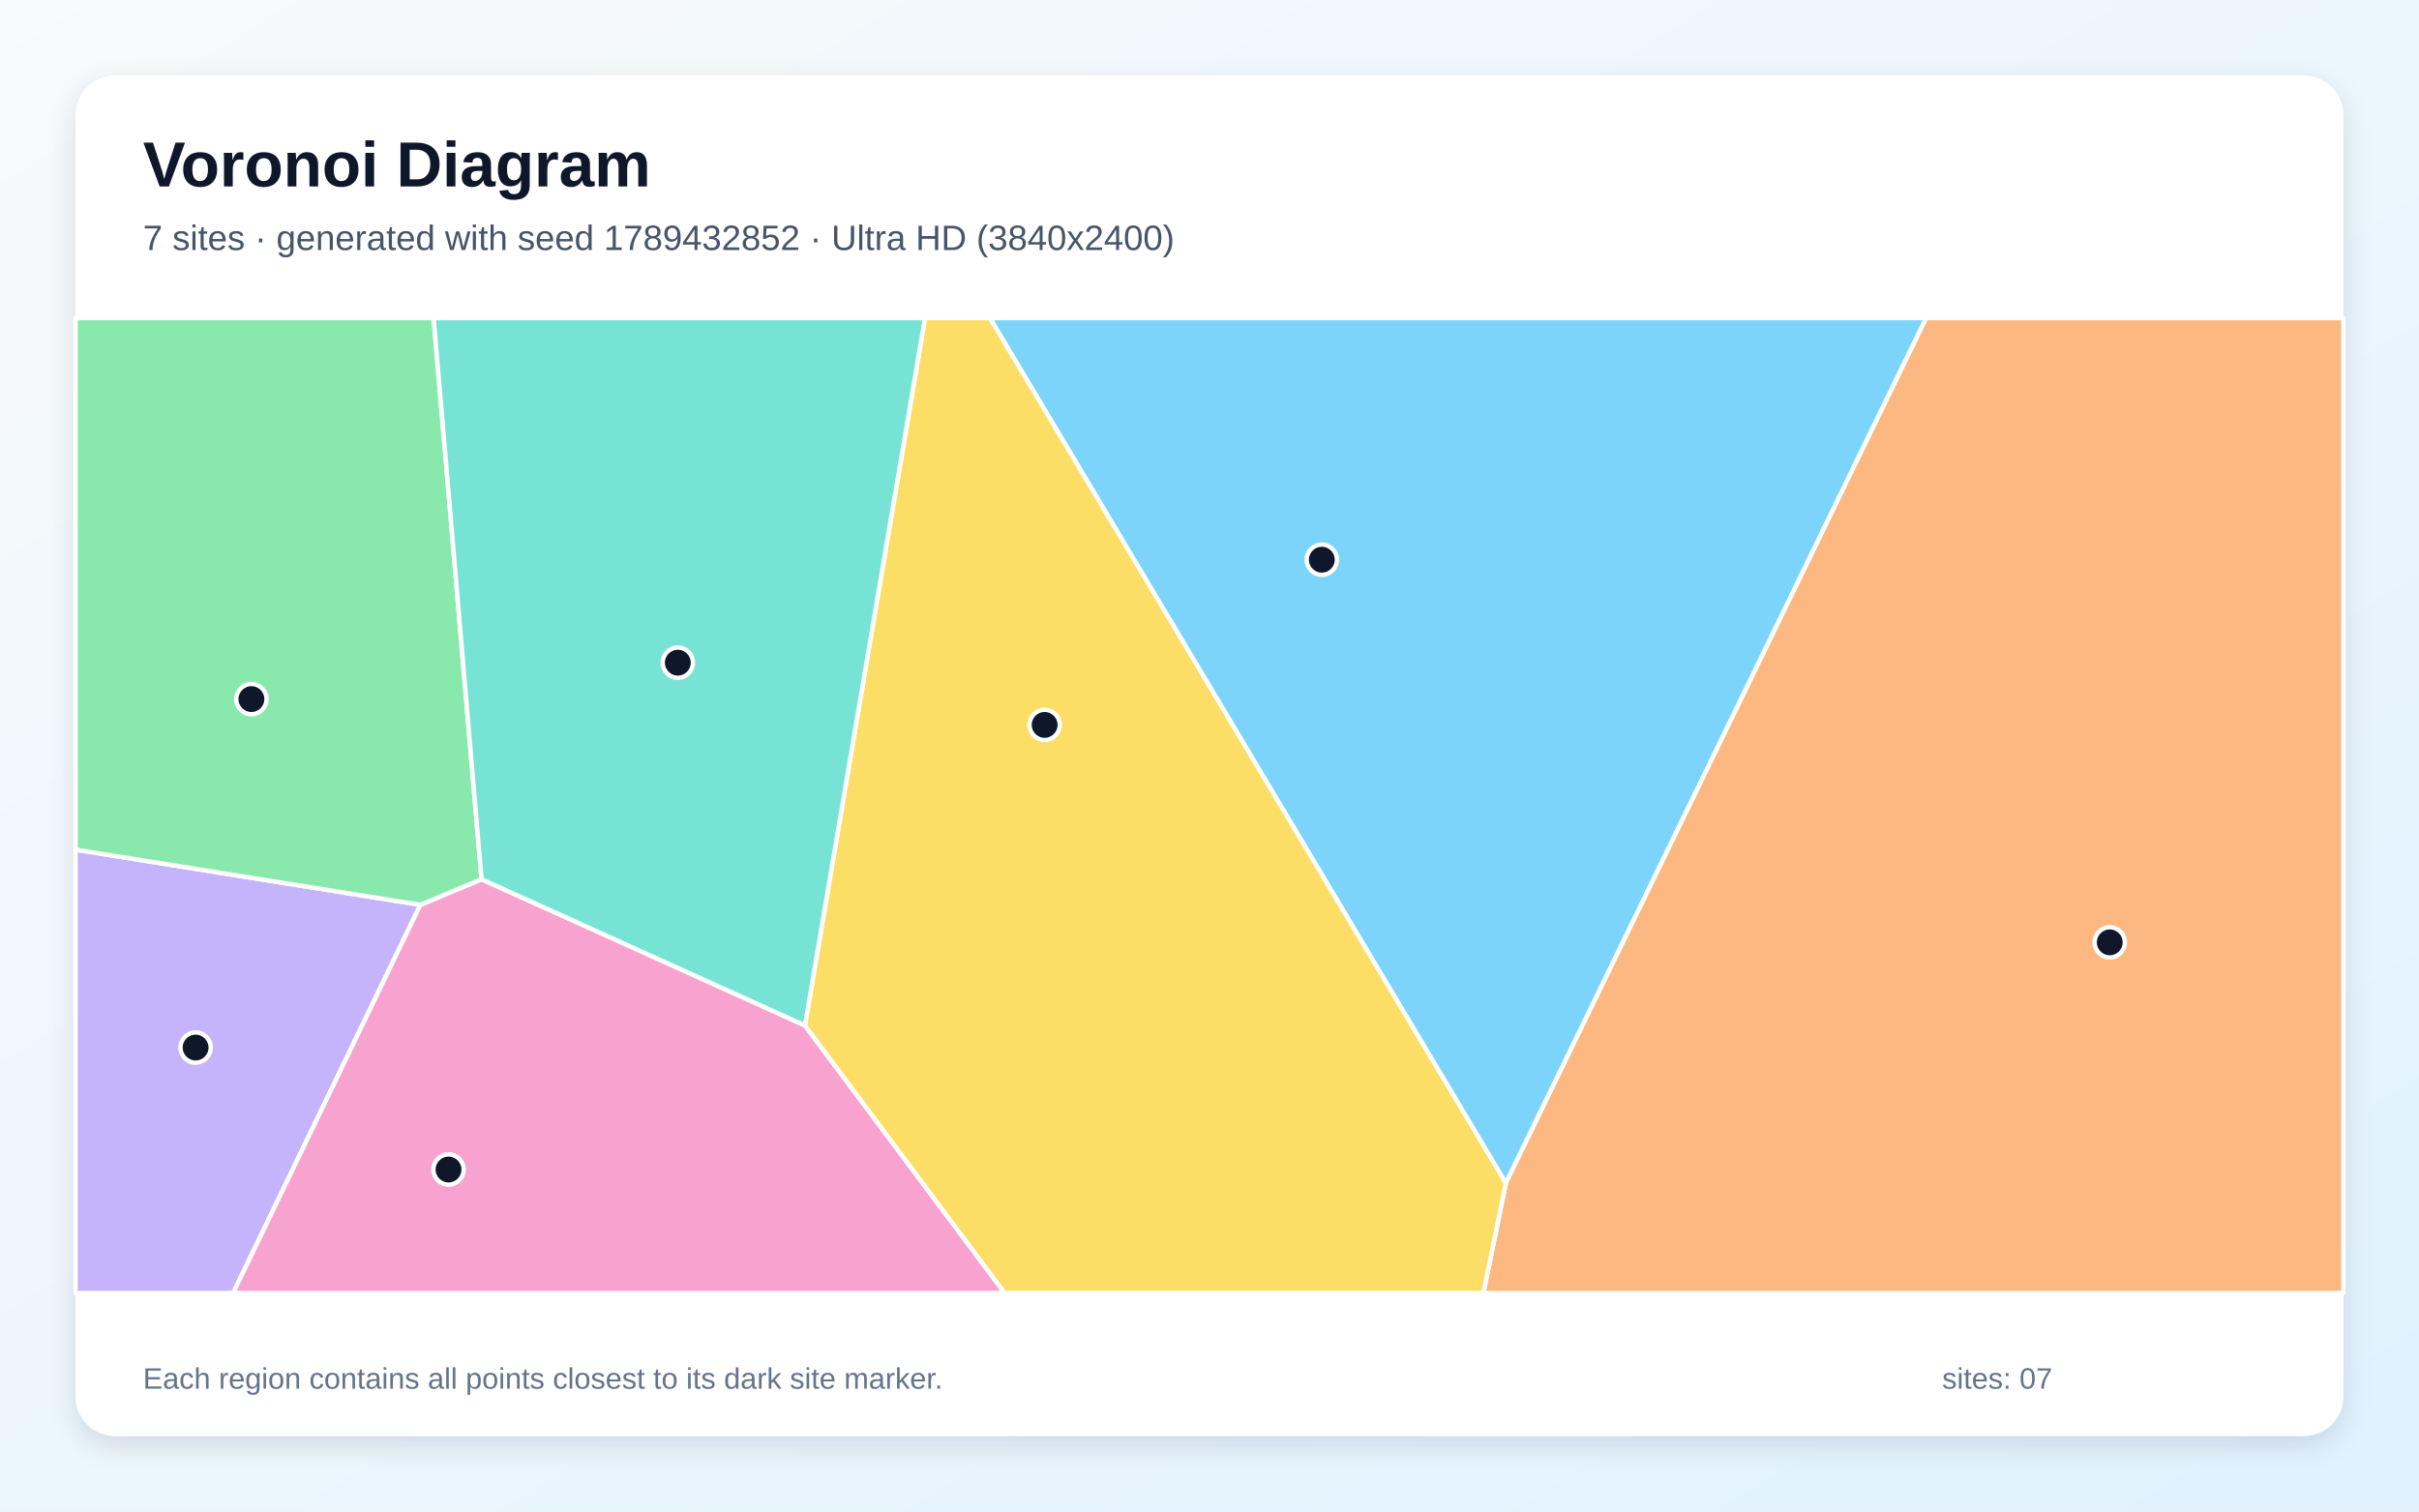
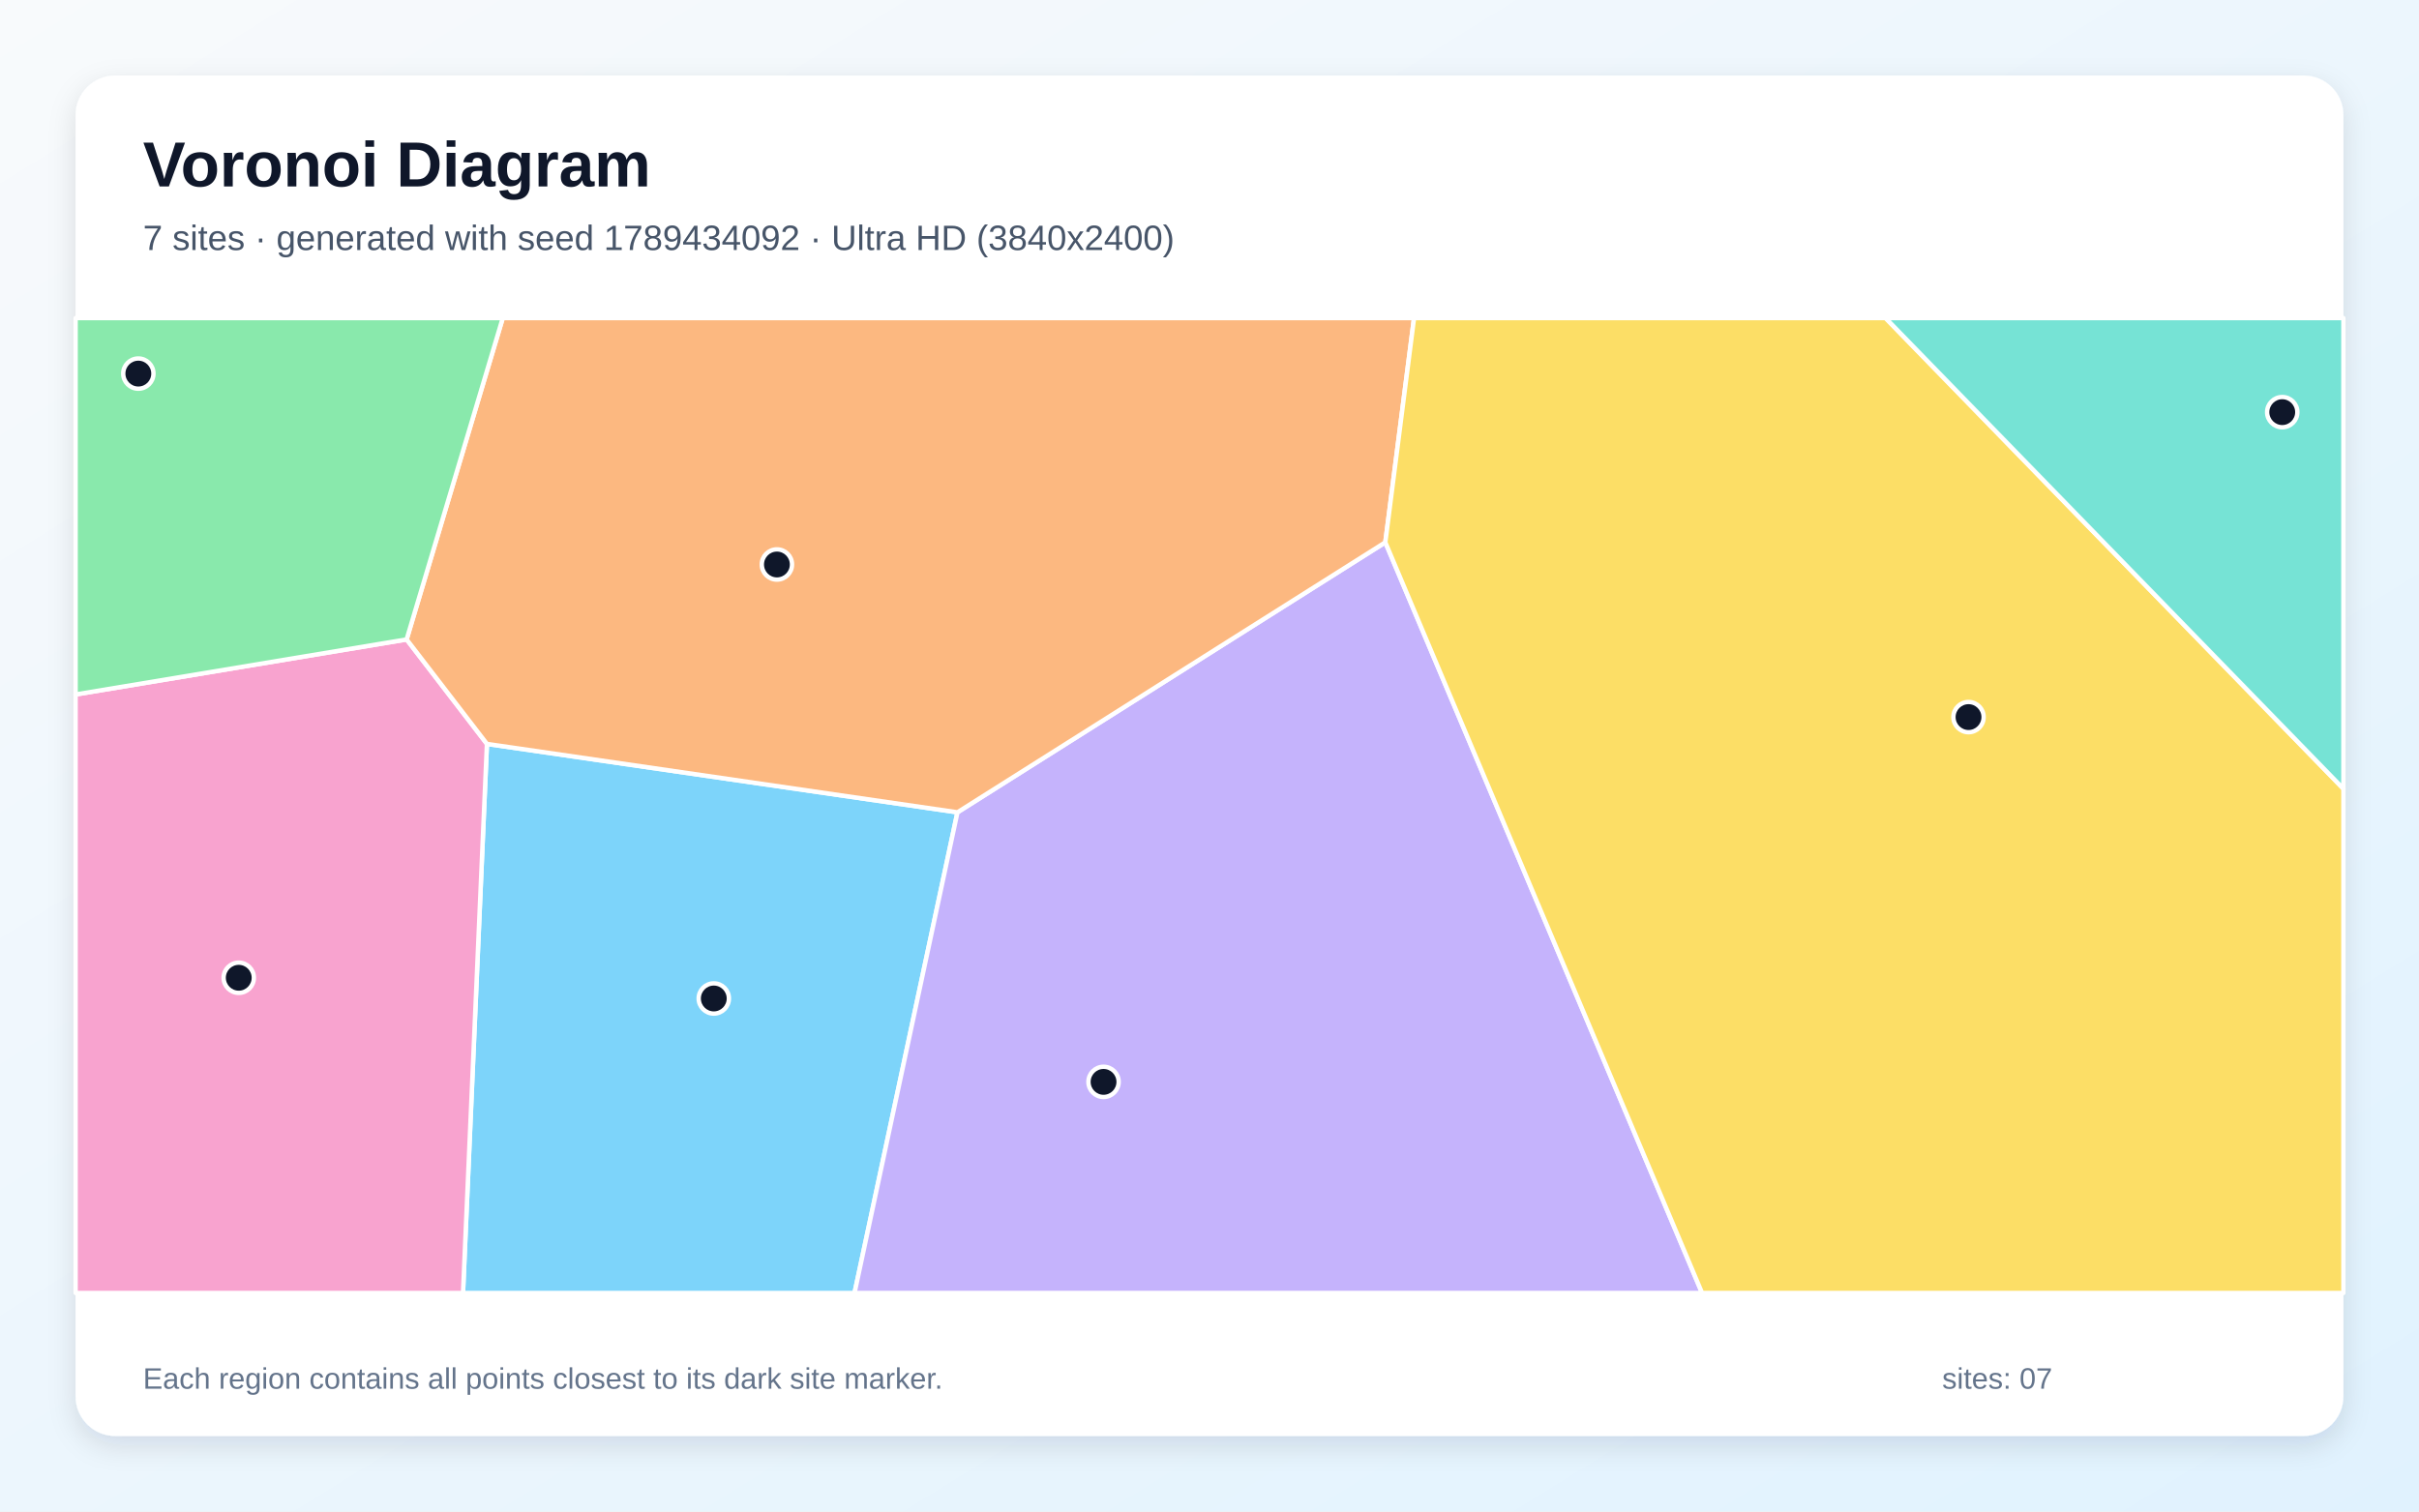
<svg xmlns="http://www.w3.org/2000/svg" width="3840" height="2400" viewBox="0 0 3840 2400" role="img" aria-labelledby="title description">
  <defs>
    <linearGradient id="background" x1="0" y1="0" x2="1" y2="1">
      <stop stop-color="#F8FAFC" />
      <stop offset="1" stop-color="#E0F2FE" />
    </linearGradient>
    <filter id="shadow" x="-5%" y="-5%" width="110%" height="110%">
      <feDropShadow dx="0" dy="15" stdDeviation="22" flood-color="#0F172A" flood-opacity=".12" />
    </filter>
  </defs>
  <rect width="3840" height="2400" fill="url(#background)" />
  <rect x="120" y="120" width="3600" height="2160" rx="63" fill="#FFFFFF" filter="url(#shadow)" />
  <g font-family="Arial, sans-serif">
    <text x="227" y="296" font-size="101" font-weight="700" fill="#0F172A">Voronoi Diagram</text>
-     <text x="227" y="397" font-size="56" fill="#475569">7 sites · generated with seed 1789432852 · Ultra HD (3840x2400)</text>
+     <text x="227" y="397" font-size="56" fill="#475569">7 sites · generated with seed 1789434092 · Ultra HD (3840x2400)</text>
  </g>
  <g stroke="#FFFFFF" stroke-width="7" stroke-linejoin="round">
-     <polygon points="1571.4,505.0 3057.7,505.0 2390.4,1878.7" fill="#38BDF8" fill-opacity="0.65" />
-     <polygon points="120.0,1349.1 667.3,1436.7 370.1,2053.0 120.0,2053.0" fill="#A78BFA" fill-opacity="0.65" />
-     <polygon points="667.3,1436.7 764.4,1396.0 1277.8,1628.2 1594.8,2053.0 370.1,2053.0" fill="#F472B6" fill-opacity="0.65" />
-     <polygon points="2390.4,1878.7 3057.7,505.0 3720.0,505.0 3720.0,2053.0 2354.8,2053.0" fill="#FB923C" fill-opacity="0.65" />
-     <polygon points="1277.8,1628.2 1468.4,505.0 1571.4,505.0 2390.4,1878.7 2354.8,2053.0 1594.8,2053.0" fill="#FACC15" fill-opacity="0.65" />
-     <polygon points="764.4,1396.0 667.3,1436.7 120.0,1349.1 120.0,505.0 688.4,505.0" fill="#4ADE80" fill-opacity="0.65" />
-     <polygon points="1277.8,1628.2 764.4,1396.0 688.4,505.0 1468.4,505.0" fill="#2DD4BF" fill-opacity="0.65" />
+     <polygon points="773.0,1181.2 1519.9,1289.8 1356.5,2053.0 735.0,2053.0" fill="#38BDF8" fill-opacity="0.65" />
+     <polygon points="1519.9,1289.8 2199.1,861.1 2701.9,2053.0 1356.5,2053.0" fill="#A78BFA" fill-opacity="0.65" />
+     <polygon points="120.0,1102.7 645.5,1015.3 773.0,1181.2 735.0,2053.0 120.0,2053.0" fill="#F472B6" fill-opacity="0.65" />
+     <polygon points="2199.1,861.1 1519.9,1289.8 773.0,1181.2 645.5,1015.3 798.1,505.0 2244.7,505.0" fill="#FB923C" fill-opacity="0.65" />
+     <polygon points="2199.1,861.1 2244.7,505.0 2993.2,505.0 3720.0,1252.4 3720.0,2053.0 2701.9,2053.0" fill="#FACC15" fill-opacity="0.65" />
+     <polygon points="645.5,1015.3 120.0,1102.7 120.0,505.0 798.1,505.0" fill="#4ADE80" fill-opacity="0.65" />
+     <polygon points="2993.2,505.0 3720.0,505.0 3720.0,1252.4" fill="#2DD4BF" fill-opacity="0.65" />
  </g>
  <g>
-     <circle cx="2098.3" cy="888.7" r="24" fill="#0F172A" stroke="#FFFFFF" stroke-width="7" />
-     <circle cx="310.5" cy="1663.3" r="24" fill="#0F172A" stroke="#FFFFFF" stroke-width="7" />
-     <circle cx="712.0" cy="1857.0" r="24" fill="#0F172A" stroke="#FFFFFF" stroke-width="7" />
-     <circle cx="3349.1" cy="1496.3" r="24" fill="#0F172A" stroke="#FFFFFF" stroke-width="7" />
-     <circle cx="1658.3" cy="1151.0" r="24" fill="#0F172A" stroke="#FFFFFF" stroke-width="7" />
-     <circle cx="399.1" cy="1110.0" r="24" fill="#0F172A" stroke="#FFFFFF" stroke-width="7" />
-     <circle cx="1076.0" cy="1052.2" r="24" fill="#0F172A" stroke="#FFFFFF" stroke-width="7" />
+     <circle cx="1133.1" cy="1585.4" r="24" fill="#0F172A" stroke="#FFFFFF" stroke-width="7" />
+     <circle cx="1751.8" cy="1717.8" r="24" fill="#0F172A" stroke="#FFFFFF" stroke-width="7" />
+     <circle cx="379.0" cy="1552.5" r="24" fill="#0F172A" stroke="#FFFFFF" stroke-width="7" />
+     <circle cx="1233.3" cy="896.3" r="24" fill="#0F172A" stroke="#FFFFFF" stroke-width="7" />
+     <circle cx="3124.9" cy="1138.6" r="24" fill="#0F172A" stroke="#FFFFFF" stroke-width="7" />
+     <circle cx="219.6" cy="593.2" r="24" fill="#0F172A" stroke="#FFFFFF" stroke-width="7" />
+     <circle cx="3622.9" cy="654.4" r="24" fill="#0F172A" stroke="#FFFFFF" stroke-width="7" />
  </g>
  <g font-family="Arial, sans-serif" font-size="47" fill="#64748B">
    <text x="227" y="2205">Each region contains all points closest to its dark site marker.</text>
    <text x="3083" y="2205">sites: 07</text>
  </g>
</svg>
